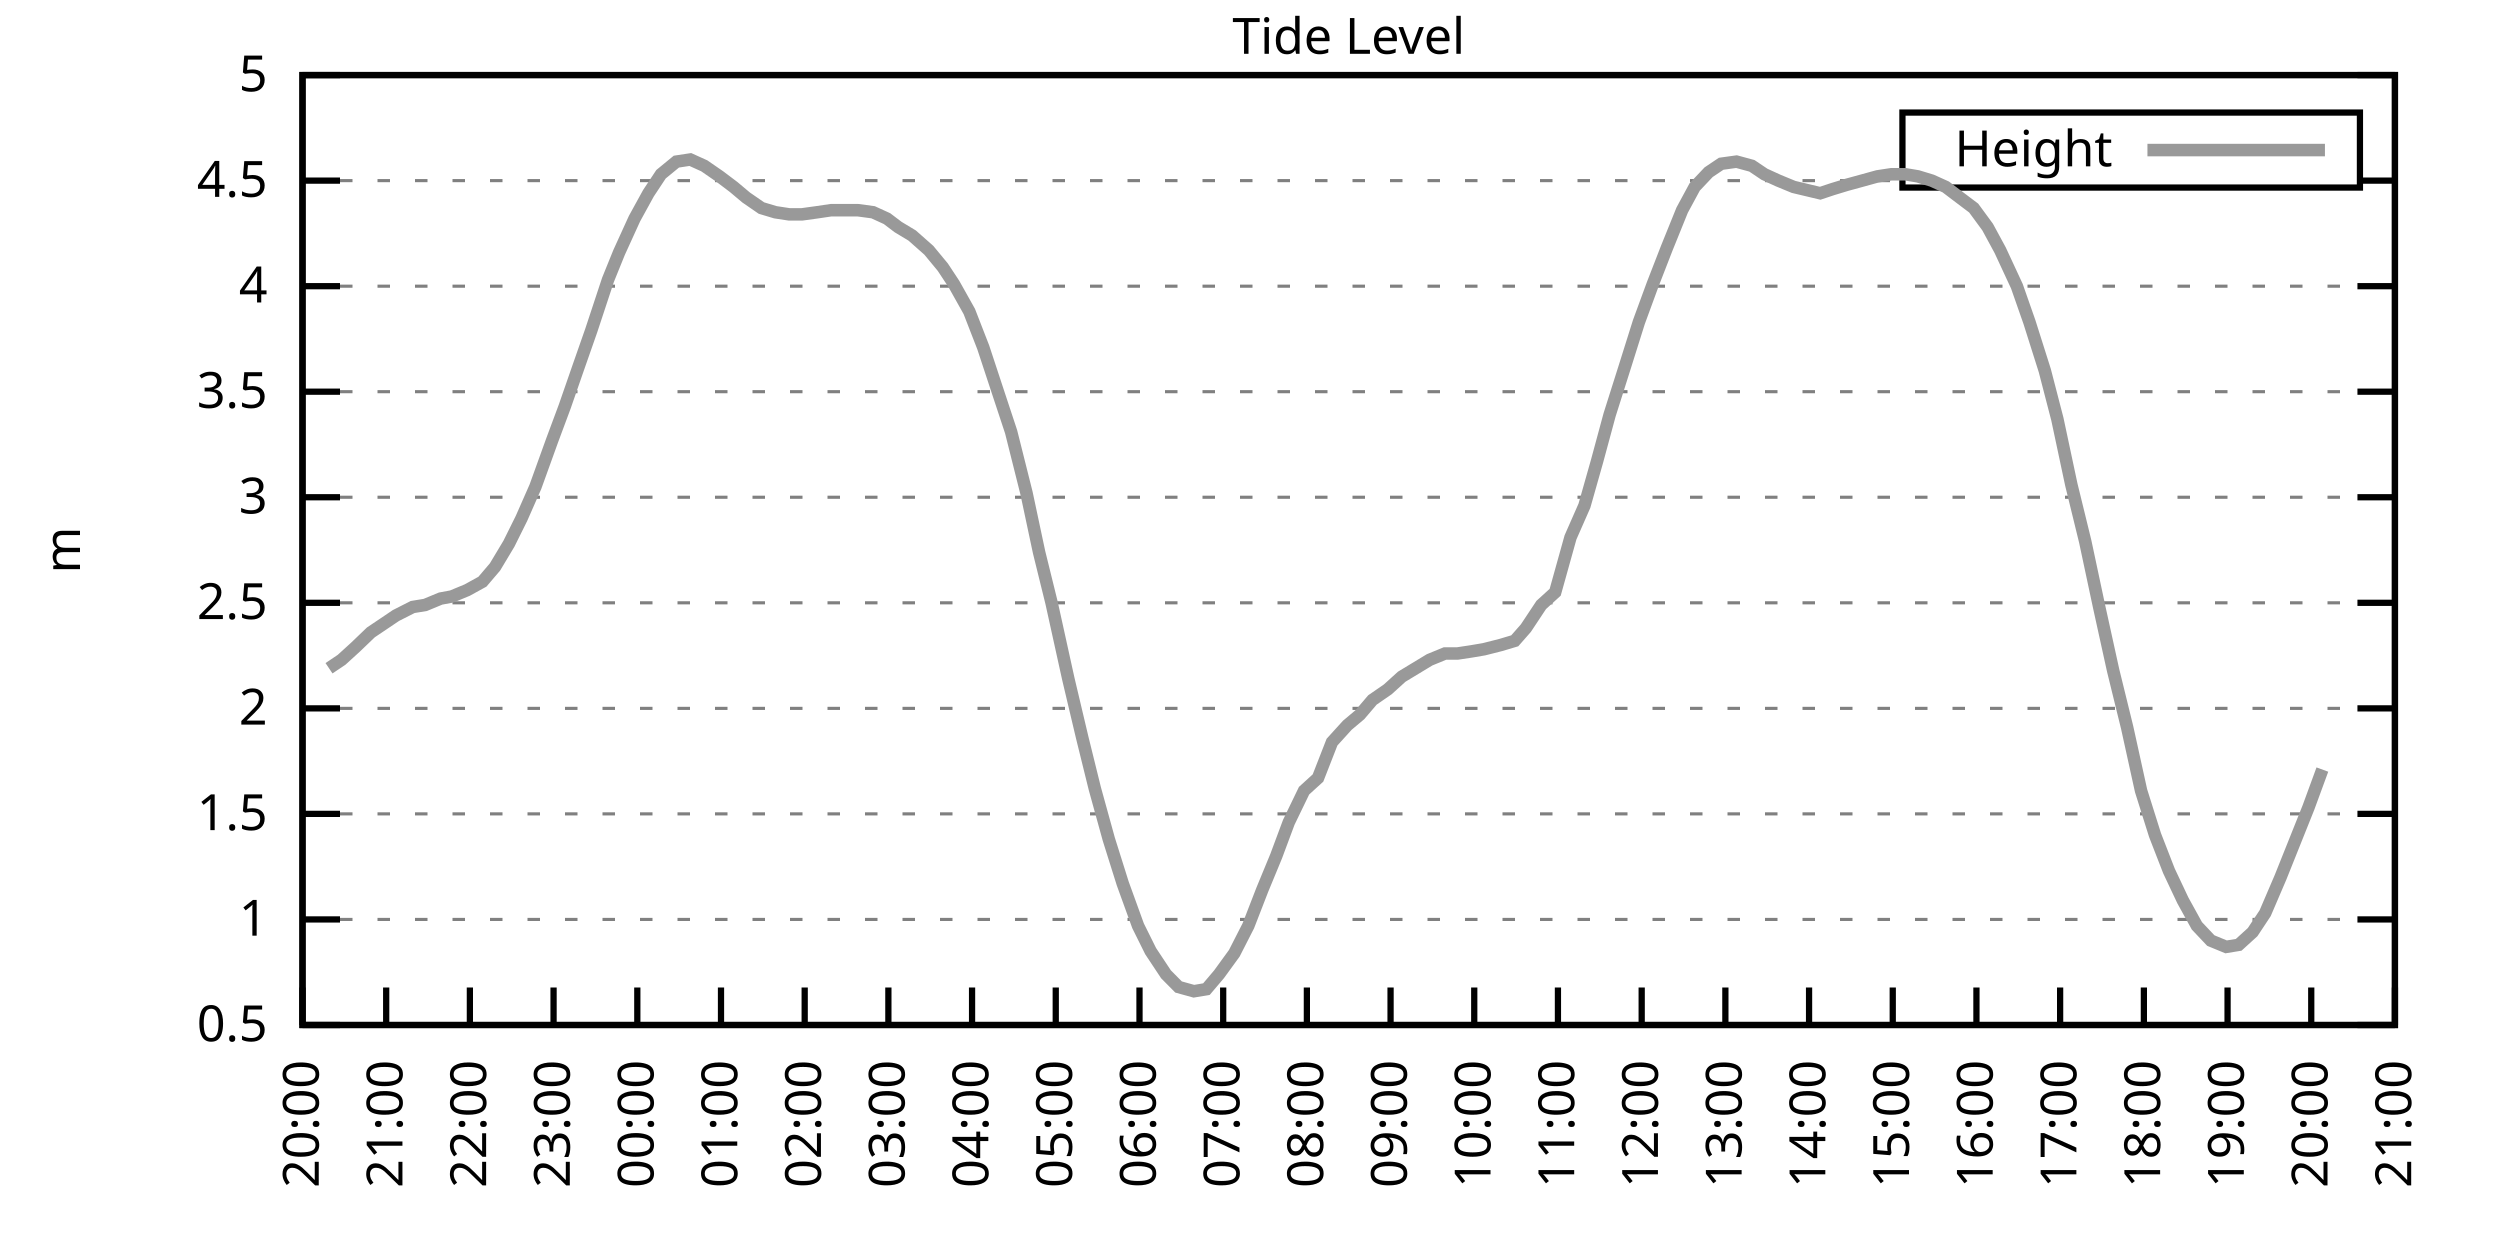
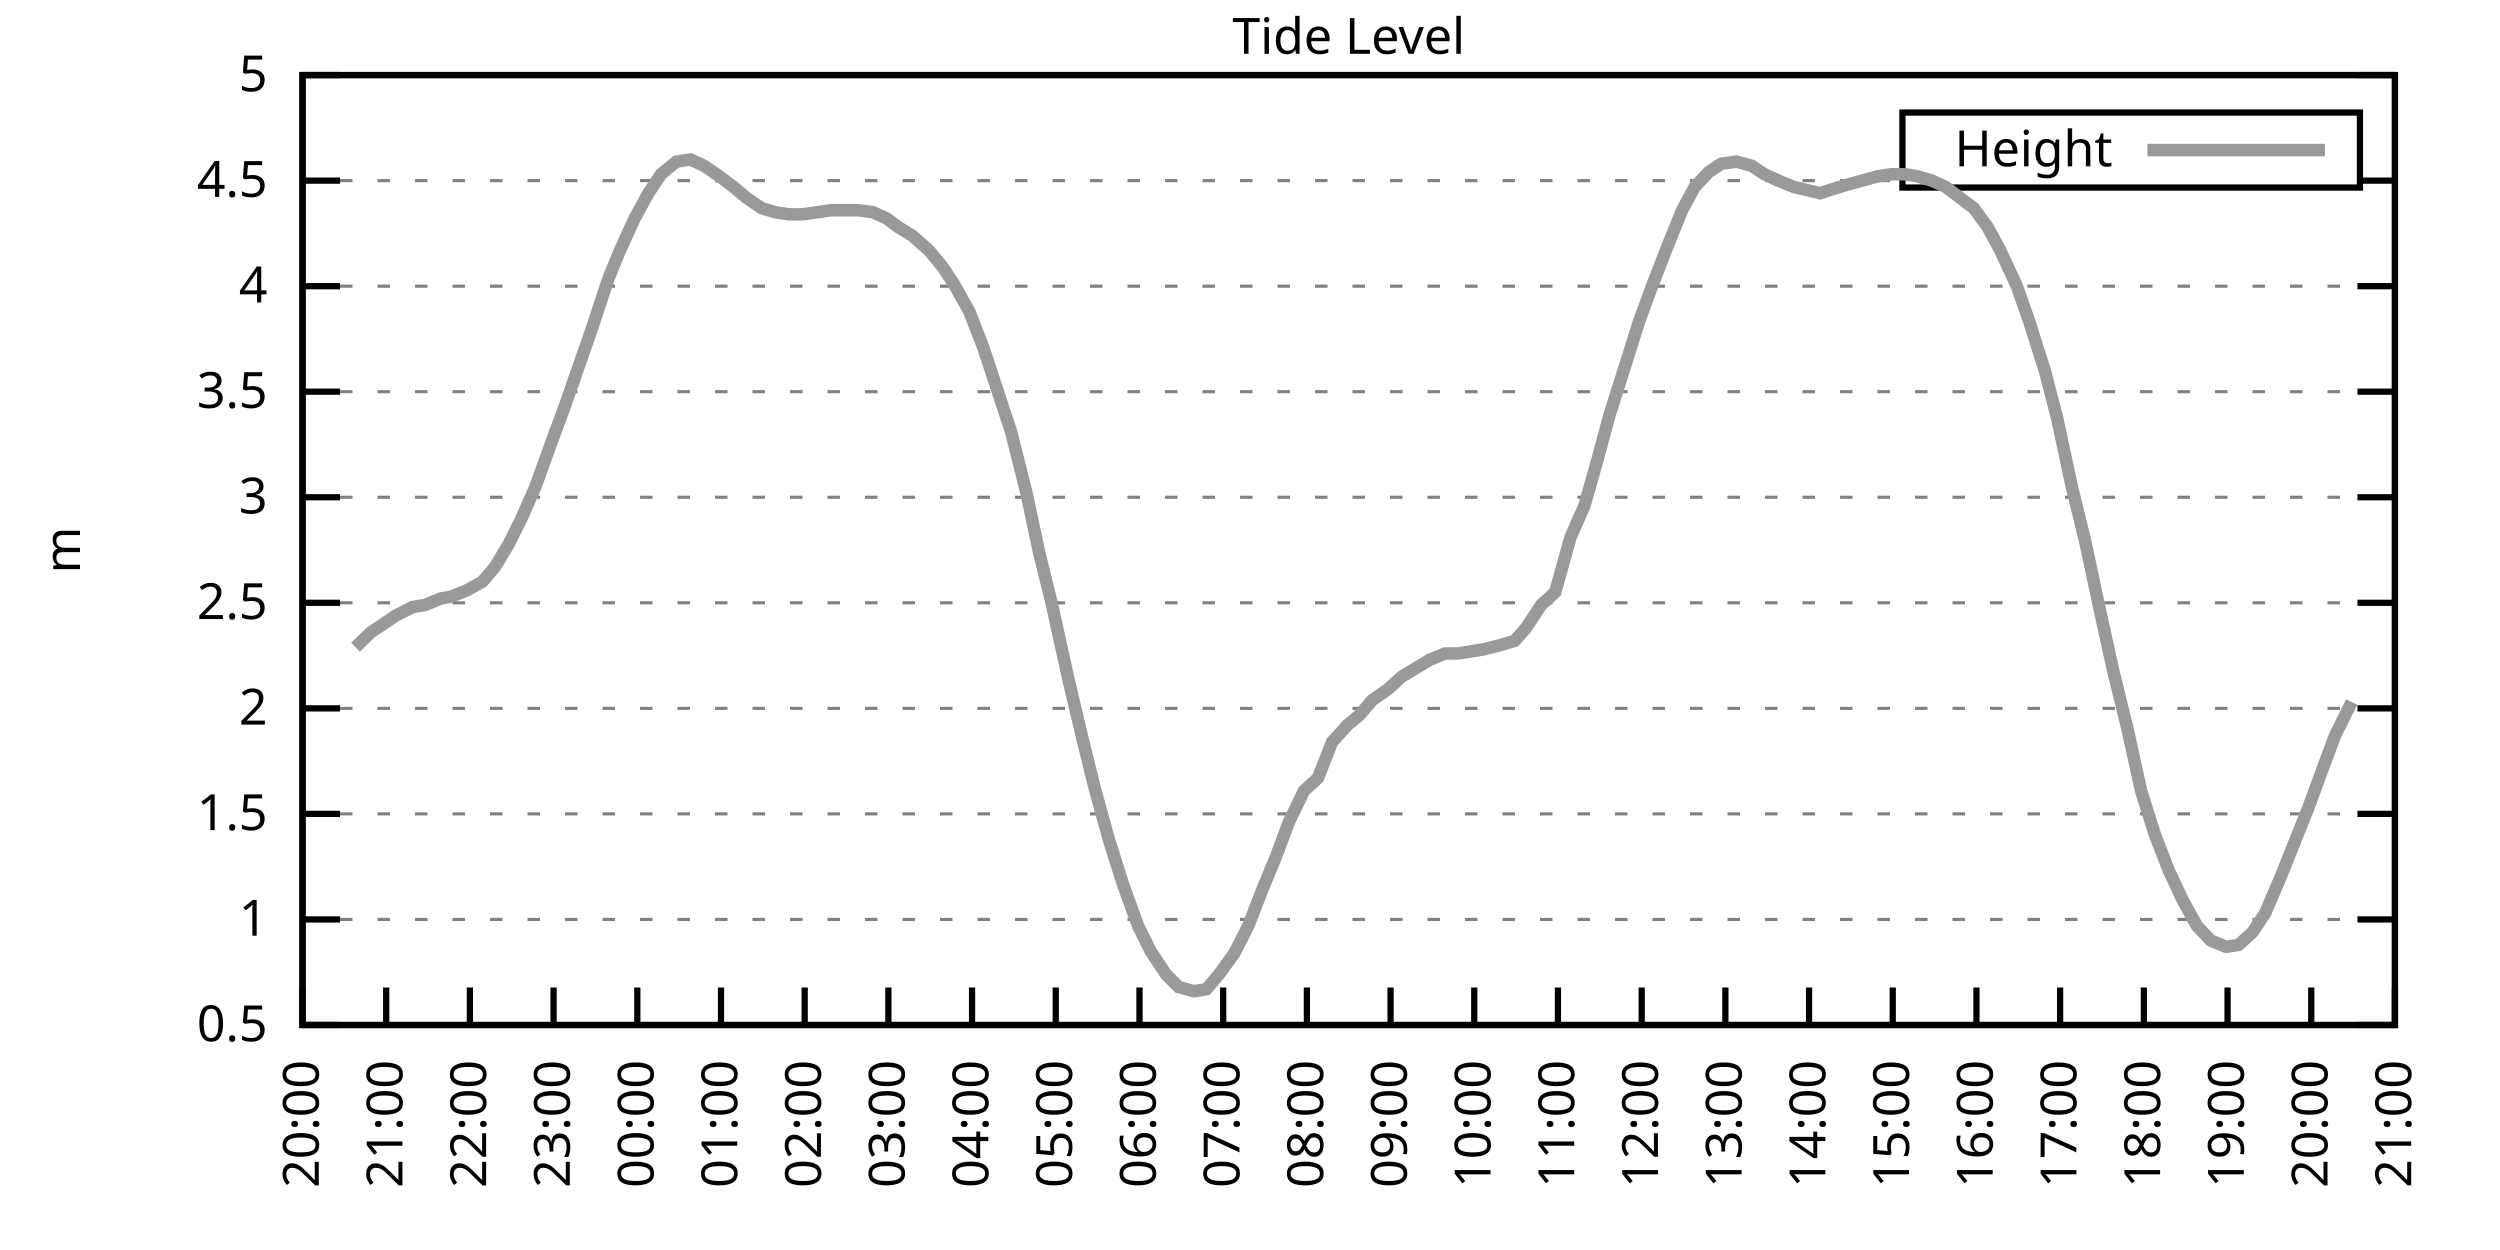
<svg xmlns="http://www.w3.org/2000/svg" xmlns:xlink="http://www.w3.org/1999/xlink" width="400" height="200" viewBox="0 0 400 200">
  <g id="gnuplot_canvas">
    <rect x="0" y="0" width="400" height="200" fill="none" />
    <defs>
      <circle id="gpDot" r="0.5" stroke-width="0.5" stroke="currentColor" />
      <path id="gpPt0" stroke-width="0.333" stroke="currentColor" d="M-1,0 h2 M0,-1 v2" />
      <path id="gpPt1" stroke-width="0.333" stroke="currentColor" d="M-1,-1 L1,1 M1,-1 L-1,1" />
      <path id="gpPt2" stroke-width="0.333" stroke="currentColor" d="M-1,0 L1,0 M0,-1 L0,1 M-1,-1 L1,1 M-1,1 L1,-1" />
      <rect id="gpPt3" stroke-width="0.333" stroke="currentColor" x="-1" y="-1" width="2" height="2" />
      <rect id="gpPt4" stroke-width="0.333" stroke="currentColor" fill="currentColor" x="-1" y="-1" width="2" height="2" />
      <circle id="gpPt5" stroke-width="0.333" stroke="currentColor" cx="0" cy="0" r="1" />
      <use xlink:href="#gpPt5" id="gpPt6" fill="currentColor" stroke="none" />
      <path id="gpPt7" stroke-width="0.333" stroke="currentColor" d="M0,-1.33 L-1.33,0.67 L1.33,0.67 z" />
      <use xlink:href="#gpPt7" id="gpPt8" fill="currentColor" stroke="none" />
      <use xlink:href="#gpPt7" id="gpPt9" stroke="currentColor" transform="rotate(180)" />
      <use xlink:href="#gpPt9" id="gpPt10" fill="currentColor" stroke="none" />
      <use xlink:href="#gpPt3" id="gpPt11" stroke="currentColor" transform="rotate(45)" />
      <use xlink:href="#gpPt11" id="gpPt12" fill="currentColor" stroke="none" />
      <path id="gpPt13" stroke-width="0.333" stroke="currentColor" d="M0,1.330 L1.265,0.411 L0.782,-1.067 L-0.782,-1.076 L-1.265,0.411 z" />
      <use xlink:href="#gpPt13" id="gpPt14" fill="currentColor" stroke="none" />
      <filter id="textbox" filterUnits="objectBoundingBox" x="0" y="0" height="1" width="1">
        <feFlood flood-color="white" flood-opacity="1" result="bgnd" />
        <feComposite in="SourceGraphic" in2="bgnd" operator="atop" />
      </filter>
      <filter id="greybox" filterUnits="objectBoundingBox" x="0" y="0" height="1" width="1">
        <feFlood flood-color="lightgrey" flood-opacity="1" result="grey" />
        <feComposite in="SourceGraphic" in2="grey" operator="atop" />
      </filter>
    </defs>
    <g fill="none" color="white" stroke="currentColor" stroke-width="1.00" stroke-linecap="butt" stroke-linejoin="miter">
</g>
    <g fill="none" color="black" stroke="currentColor" stroke-width="1.00" stroke-linecap="butt" stroke-linejoin="miter">
      <g stroke="none" shape-rendering="crispEdges">
        <polygon fill="rgb(255, 255, 255)" points="48.40,164.00 383.18,164.00 383.18,12.02 48.40,12.02 " />
      </g>
    </g>
    <g fill="none" color="black" stroke="currentColor" stroke-width="1.00" stroke-linecap="butt" stroke-linejoin="miter">
</g>
    <g fill="none" color="black" stroke="black" stroke-width="0.50" stroke-linecap="butt" stroke-linejoin="miter">
</g>
    <g fill="none" color="gray" stroke="currentColor" stroke-width="0.50" stroke-linecap="butt" stroke-linejoin="miter">
      <path stroke="gray" stroke-dasharray="2,4" class="gridline" d="M48.40,164.00 L383.19,164.00  " />
    </g>
    <g fill="none" color="gray" stroke="gray" stroke-width="1.00" stroke-linecap="butt" stroke-linejoin="miter">
</g>
    <g fill="none" color="black" stroke="currentColor" stroke-width="1.00" stroke-linecap="butt" stroke-linejoin="miter">
      <path stroke="black" d="M48.40,164.00 L54.40,164.00 M383.19,164.00 L377.19,164.00  " />
      <g transform="translate(42.80,166.60)" stroke="none" fill="black" font-family="Sans" font-size="8.00" text-anchor="end">
        <text>
          <tspan font-family="Sans"> 0.5</tspan>
        </text>
      </g>
    </g>
    <g fill="none" color="black" stroke="currentColor" stroke-width="1.00" stroke-linecap="butt" stroke-linejoin="miter">
</g>
    <g fill="none" color="black" stroke="black" stroke-width="0.50" stroke-linecap="butt" stroke-linejoin="miter">
</g>
    <g fill="none" color="gray" stroke="currentColor" stroke-width="0.50" stroke-linecap="butt" stroke-linejoin="miter">
      <path stroke="gray" stroke-dasharray="2,4" class="gridline" d="M48.40,147.11 L383.19,147.11  " />
    </g>
    <g fill="none" color="gray" stroke="gray" stroke-width="1.00" stroke-linecap="butt" stroke-linejoin="miter">
</g>
    <g fill="none" color="black" stroke="currentColor" stroke-width="1.00" stroke-linecap="butt" stroke-linejoin="miter">
      <path stroke="black" d="M48.40,147.11 L54.40,147.11 M383.19,147.11 L377.19,147.11  " />
      <g transform="translate(42.80,149.71)" stroke="none" fill="black" font-family="Sans" font-size="8.00" text-anchor="end">
        <text>
          <tspan font-family="Sans"> 1</tspan>
        </text>
      </g>
    </g>
    <g fill="none" color="black" stroke="currentColor" stroke-width="1.00" stroke-linecap="butt" stroke-linejoin="miter">
</g>
    <g fill="none" color="black" stroke="black" stroke-width="0.50" stroke-linecap="butt" stroke-linejoin="miter">
</g>
    <g fill="none" color="gray" stroke="currentColor" stroke-width="0.50" stroke-linecap="butt" stroke-linejoin="miter">
      <path stroke="gray" stroke-dasharray="2,4" class="gridline" d="M48.40,130.22 L383.19,130.22  " />
    </g>
    <g fill="none" color="gray" stroke="gray" stroke-width="1.00" stroke-linecap="butt" stroke-linejoin="miter">
</g>
    <g fill="none" color="black" stroke="currentColor" stroke-width="1.00" stroke-linecap="butt" stroke-linejoin="miter">
      <path stroke="black" d="M48.40,130.22 L54.40,130.22 M383.19,130.22 L377.19,130.22  " />
      <g transform="translate(42.80,132.82)" stroke="none" fill="black" font-family="Sans" font-size="8.00" text-anchor="end">
        <text>
          <tspan font-family="Sans"> 1.5</tspan>
        </text>
      </g>
    </g>
    <g fill="none" color="black" stroke="currentColor" stroke-width="1.00" stroke-linecap="butt" stroke-linejoin="miter">
</g>
    <g fill="none" color="black" stroke="black" stroke-width="0.50" stroke-linecap="butt" stroke-linejoin="miter">
</g>
    <g fill="none" color="gray" stroke="currentColor" stroke-width="0.50" stroke-linecap="butt" stroke-linejoin="miter">
      <path stroke="gray" stroke-dasharray="2,4" class="gridline" d="M48.40,113.34 L383.19,113.34  " />
    </g>
    <g fill="none" color="gray" stroke="gray" stroke-width="1.00" stroke-linecap="butt" stroke-linejoin="miter">
</g>
    <g fill="none" color="black" stroke="currentColor" stroke-width="1.00" stroke-linecap="butt" stroke-linejoin="miter">
      <path stroke="black" d="M48.40,113.34 L54.40,113.34 M383.19,113.34 L377.19,113.34  " />
      <g transform="translate(42.80,115.94)" stroke="none" fill="black" font-family="Sans" font-size="8.00" text-anchor="end">
        <text>
          <tspan font-family="Sans"> 2</tspan>
        </text>
      </g>
    </g>
    <g fill="none" color="black" stroke="currentColor" stroke-width="1.00" stroke-linecap="butt" stroke-linejoin="miter">
</g>
    <g fill="none" color="black" stroke="black" stroke-width="0.50" stroke-linecap="butt" stroke-linejoin="miter">
</g>
    <g fill="none" color="gray" stroke="currentColor" stroke-width="0.50" stroke-linecap="butt" stroke-linejoin="miter">
      <path stroke="gray" stroke-dasharray="2,4" class="gridline" d="M48.40,96.45 L383.19,96.45  " />
    </g>
    <g fill="none" color="gray" stroke="gray" stroke-width="1.00" stroke-linecap="butt" stroke-linejoin="miter">
</g>
    <g fill="none" color="black" stroke="currentColor" stroke-width="1.00" stroke-linecap="butt" stroke-linejoin="miter">
      <path stroke="black" d="M48.40,96.45 L54.40,96.45 M383.19,96.45 L377.19,96.45  " />
      <g transform="translate(42.80,99.05)" stroke="none" fill="black" font-family="Sans" font-size="8.00" text-anchor="end">
        <text>
          <tspan font-family="Sans"> 2.5</tspan>
        </text>
      </g>
    </g>
    <g fill="none" color="black" stroke="currentColor" stroke-width="1.00" stroke-linecap="butt" stroke-linejoin="miter">
</g>
    <g fill="none" color="black" stroke="black" stroke-width="0.50" stroke-linecap="butt" stroke-linejoin="miter">
</g>
    <g fill="none" color="gray" stroke="currentColor" stroke-width="0.50" stroke-linecap="butt" stroke-linejoin="miter">
      <path stroke="gray" stroke-dasharray="2,4" class="gridline" d="M48.40,79.56 L383.19,79.56  " />
    </g>
    <g fill="none" color="gray" stroke="gray" stroke-width="1.00" stroke-linecap="butt" stroke-linejoin="miter">
</g>
    <g fill="none" color="black" stroke="currentColor" stroke-width="1.00" stroke-linecap="butt" stroke-linejoin="miter">
      <path stroke="black" d="M48.40,79.56 L54.40,79.56 M383.19,79.56 L377.19,79.56  " />
      <g transform="translate(42.80,82.16)" stroke="none" fill="black" font-family="Sans" font-size="8.00" text-anchor="end">
        <text>
          <tspan font-family="Sans"> 3</tspan>
        </text>
      </g>
    </g>
    <g fill="none" color="black" stroke="currentColor" stroke-width="1.00" stroke-linecap="butt" stroke-linejoin="miter">
</g>
    <g fill="none" color="black" stroke="black" stroke-width="0.50" stroke-linecap="butt" stroke-linejoin="miter">
</g>
    <g fill="none" color="gray" stroke="currentColor" stroke-width="0.50" stroke-linecap="butt" stroke-linejoin="miter">
      <path stroke="gray" stroke-dasharray="2,4" class="gridline" d="M48.40,62.67 L383.19,62.67  " />
    </g>
    <g fill="none" color="gray" stroke="gray" stroke-width="1.00" stroke-linecap="butt" stroke-linejoin="miter">
</g>
    <g fill="none" color="black" stroke="currentColor" stroke-width="1.00" stroke-linecap="butt" stroke-linejoin="miter">
      <path stroke="black" d="M48.40,62.67 L54.40,62.67 M383.19,62.67 L377.19,62.67  " />
      <g transform="translate(42.80,65.27)" stroke="none" fill="black" font-family="Sans" font-size="8.00" text-anchor="end">
        <text>
          <tspan font-family="Sans"> 3.5</tspan>
        </text>
      </g>
    </g>
    <g fill="none" color="black" stroke="currentColor" stroke-width="1.00" stroke-linecap="butt" stroke-linejoin="miter">
</g>
    <g fill="none" color="black" stroke="black" stroke-width="0.50" stroke-linecap="butt" stroke-linejoin="miter">
</g>
    <g fill="none" color="gray" stroke="currentColor" stroke-width="0.50" stroke-linecap="butt" stroke-linejoin="miter">
      <path stroke="gray" stroke-dasharray="2,4" class="gridline" d="M48.40,45.79 L383.19,45.79  " />
    </g>
    <g fill="none" color="gray" stroke="gray" stroke-width="1.00" stroke-linecap="butt" stroke-linejoin="miter">
</g>
    <g fill="none" color="black" stroke="currentColor" stroke-width="1.00" stroke-linecap="butt" stroke-linejoin="miter">
      <path stroke="black" d="M48.40,45.79 L54.40,45.79 M383.19,45.79 L377.19,45.79  " />
      <g transform="translate(42.80,48.39)" stroke="none" fill="black" font-family="Sans" font-size="8.00" text-anchor="end">
        <text>
          <tspan font-family="Sans"> 4</tspan>
        </text>
      </g>
    </g>
    <g fill="none" color="black" stroke="currentColor" stroke-width="1.00" stroke-linecap="butt" stroke-linejoin="miter">
</g>
    <g fill="none" color="black" stroke="black" stroke-width="0.50" stroke-linecap="butt" stroke-linejoin="miter">
</g>
    <g fill="none" color="gray" stroke="currentColor" stroke-width="0.50" stroke-linecap="butt" stroke-linejoin="miter">
      <path stroke="gray" stroke-dasharray="2,4" class="gridline" d="M48.40,28.90 L304.39,28.90 M377.59,28.90 L383.19,28.90  " />
    </g>
    <g fill="none" color="gray" stroke="gray" stroke-width="1.00" stroke-linecap="butt" stroke-linejoin="miter">
</g>
    <g fill="none" color="black" stroke="currentColor" stroke-width="1.00" stroke-linecap="butt" stroke-linejoin="miter">
      <path stroke="black" d="M48.40,28.90 L54.40,28.90 M383.19,28.90 L377.19,28.90  " />
      <g transform="translate(42.80,31.50)" stroke="none" fill="black" font-family="Sans" font-size="8.00" text-anchor="end">
        <text>
          <tspan font-family="Sans"> 4.5</tspan>
        </text>
      </g>
    </g>
    <g fill="none" color="black" stroke="currentColor" stroke-width="1.00" stroke-linecap="butt" stroke-linejoin="miter">
</g>
    <g fill="none" color="black" stroke="black" stroke-width="0.50" stroke-linecap="butt" stroke-linejoin="miter">
</g>
    <g fill="none" color="gray" stroke="currentColor" stroke-width="0.50" stroke-linecap="butt" stroke-linejoin="miter">
      <path stroke="gray" stroke-dasharray="2,4" class="gridline" d="M48.40,12.01 L383.19,12.01  " />
    </g>
    <g fill="none" color="gray" stroke="gray" stroke-width="1.00" stroke-linecap="butt" stroke-linejoin="miter">
</g>
    <g fill="none" color="black" stroke="currentColor" stroke-width="1.00" stroke-linecap="butt" stroke-linejoin="miter">
      <path stroke="black" d="M48.40,12.01 L54.40,12.01 M383.19,12.01 L377.19,12.01  " />
      <g transform="translate(42.80,14.61)" stroke="none" fill="black" font-family="Sans" font-size="8.00" text-anchor="end">
        <text>
          <tspan font-family="Sans"> 5</tspan>
        </text>
      </g>
    </g>
    <g fill="none" color="black" stroke="currentColor" stroke-width="1.00" stroke-linecap="butt" stroke-linejoin="miter">
      <path stroke="black" d="M48.40,164.00 L48.40,158.00  " />
      <g transform="translate(51.00,169.60) rotate(270.00)" stroke="none" fill="black" font-family="Sans" font-size="8.00" text-anchor="end">
        <text>
          <tspan font-family="Sans">20:00</tspan>
        </text>
      </g>
    </g>
    <g fill="none" color="black" stroke="currentColor" stroke-width="1.00" stroke-linecap="butt" stroke-linejoin="miter">
      <path stroke="black" d="M61.79,164.00 L61.79,158.00  " />
      <g transform="translate(64.39,169.60) rotate(270.00)" stroke="none" fill="black" font-family="Sans" font-size="8.00" text-anchor="end">
        <text>
          <tspan font-family="Sans">21:00</tspan>
        </text>
      </g>
    </g>
    <g fill="none" color="black" stroke="currentColor" stroke-width="1.00" stroke-linecap="butt" stroke-linejoin="miter">
      <path stroke="black" d="M75.18,164.00 L75.18,158.00  " />
      <g transform="translate(77.78,169.60) rotate(270.00)" stroke="none" fill="black" font-family="Sans" font-size="8.00" text-anchor="end">
        <text>
          <tspan font-family="Sans">22:00</tspan>
        </text>
      </g>
    </g>
    <g fill="none" color="black" stroke="currentColor" stroke-width="1.00" stroke-linecap="butt" stroke-linejoin="miter">
      <path stroke="black" d="M88.57,164.00 L88.57,158.00  " />
      <g transform="translate(91.17,169.60) rotate(270.00)" stroke="none" fill="black" font-family="Sans" font-size="8.00" text-anchor="end">
        <text>
          <tspan font-family="Sans">23:00</tspan>
        </text>
      </g>
    </g>
    <g fill="none" color="black" stroke="currentColor" stroke-width="1.00" stroke-linecap="butt" stroke-linejoin="miter">
      <path stroke="black" d="M101.97,164.00 L101.97,158.00  " />
      <g transform="translate(104.57,169.60) rotate(270.00)" stroke="none" fill="black" font-family="Sans" font-size="8.00" text-anchor="end">
        <text>
          <tspan font-family="Sans">00:00</tspan>
        </text>
      </g>
    </g>
    <g fill="none" color="black" stroke="currentColor" stroke-width="1.00" stroke-linecap="butt" stroke-linejoin="miter">
      <path stroke="black" d="M115.36,164.00 L115.36,158.00  " />
      <g transform="translate(117.96,169.60) rotate(270.00)" stroke="none" fill="black" font-family="Sans" font-size="8.00" text-anchor="end">
        <text>
          <tspan font-family="Sans">01:00</tspan>
        </text>
      </g>
    </g>
    <g fill="none" color="black" stroke="currentColor" stroke-width="1.00" stroke-linecap="butt" stroke-linejoin="miter">
      <path stroke="black" d="M128.75,164.00 L128.75,158.00  " />
      <g transform="translate(131.35,169.60) rotate(270.00)" stroke="none" fill="black" font-family="Sans" font-size="8.00" text-anchor="end">
        <text>
          <tspan font-family="Sans">02:00</tspan>
        </text>
      </g>
    </g>
    <g fill="none" color="black" stroke="currentColor" stroke-width="1.00" stroke-linecap="butt" stroke-linejoin="miter">
      <path stroke="black" d="M142.14,164.00 L142.14,158.00  " />
      <g transform="translate(144.74,169.60) rotate(270.00)" stroke="none" fill="black" font-family="Sans" font-size="8.00" text-anchor="end">
        <text>
          <tspan font-family="Sans">03:00</tspan>
        </text>
      </g>
    </g>
    <g fill="none" color="black" stroke="currentColor" stroke-width="1.00" stroke-linecap="butt" stroke-linejoin="miter">
      <path stroke="black" d="M155.53,164.00 L155.53,158.00  " />
      <g transform="translate(158.13,169.60) rotate(270.00)" stroke="none" fill="black" font-family="Sans" font-size="8.00" text-anchor="end">
        <text>
          <tspan font-family="Sans">04:00</tspan>
        </text>
      </g>
    </g>
    <g fill="none" color="black" stroke="currentColor" stroke-width="1.00" stroke-linecap="butt" stroke-linejoin="miter">
      <path stroke="black" d="M168.92,164.00 L168.92,158.00  " />
      <g transform="translate(171.52,169.60) rotate(270.00)" stroke="none" fill="black" font-family="Sans" font-size="8.00" text-anchor="end">
        <text>
          <tspan font-family="Sans">05:00</tspan>
        </text>
      </g>
    </g>
    <g fill="none" color="black" stroke="currentColor" stroke-width="1.00" stroke-linecap="butt" stroke-linejoin="miter">
      <path stroke="black" d="M182.32,164.00 L182.32,158.00  " />
      <g transform="translate(184.92,169.60) rotate(270.00)" stroke="none" fill="black" font-family="Sans" font-size="8.00" text-anchor="end">
        <text>
          <tspan font-family="Sans">06:00</tspan>
        </text>
      </g>
    </g>
    <g fill="none" color="black" stroke="currentColor" stroke-width="1.00" stroke-linecap="butt" stroke-linejoin="miter">
      <path stroke="black" d="M195.71,164.00 L195.71,158.00  " />
      <g transform="translate(198.31,169.60) rotate(270.00)" stroke="none" fill="black" font-family="Sans" font-size="8.00" text-anchor="end">
        <text>
          <tspan font-family="Sans">07:00</tspan>
        </text>
      </g>
    </g>
    <g fill="none" color="black" stroke="currentColor" stroke-width="1.00" stroke-linecap="butt" stroke-linejoin="miter">
      <path stroke="black" d="M209.10,164.00 L209.10,158.00  " />
      <g transform="translate(211.70,169.60) rotate(270.00)" stroke="none" fill="black" font-family="Sans" font-size="8.00" text-anchor="end">
        <text>
          <tspan font-family="Sans">08:00</tspan>
        </text>
      </g>
    </g>
    <g fill="none" color="black" stroke="currentColor" stroke-width="1.00" stroke-linecap="butt" stroke-linejoin="miter">
      <path stroke="black" d="M222.49,164.00 L222.49,158.00  " />
      <g transform="translate(225.09,169.60) rotate(270.00)" stroke="none" fill="black" font-family="Sans" font-size="8.00" text-anchor="end">
        <text>
          <tspan font-family="Sans">09:00</tspan>
        </text>
      </g>
    </g>
    <g fill="none" color="black" stroke="currentColor" stroke-width="1.00" stroke-linecap="butt" stroke-linejoin="miter">
      <path stroke="black" d="M235.88,164.00 L235.88,158.00  " />
      <g transform="translate(238.48,169.60) rotate(270.00)" stroke="none" fill="black" font-family="Sans" font-size="8.00" text-anchor="end">
        <text>
          <tspan font-family="Sans">10:00</tspan>
        </text>
      </g>
    </g>
    <g fill="none" color="black" stroke="currentColor" stroke-width="1.00" stroke-linecap="butt" stroke-linejoin="miter">
      <path stroke="black" d="M249.27,164.00 L249.27,158.00  " />
      <g transform="translate(251.87,169.60) rotate(270.00)" stroke="none" fill="black" font-family="Sans" font-size="8.00" text-anchor="end">
        <text>
          <tspan font-family="Sans">11:00</tspan>
        </text>
      </g>
    </g>
    <g fill="none" color="black" stroke="currentColor" stroke-width="1.00" stroke-linecap="butt" stroke-linejoin="miter">
      <path stroke="black" d="M262.67,164.00 L262.67,158.00  " />
      <g transform="translate(265.27,169.60) rotate(270.00)" stroke="none" fill="black" font-family="Sans" font-size="8.00" text-anchor="end">
        <text>
          <tspan font-family="Sans">12:00</tspan>
        </text>
      </g>
    </g>
    <g fill="none" color="black" stroke="currentColor" stroke-width="1.00" stroke-linecap="butt" stroke-linejoin="miter">
      <path stroke="black" d="M276.06,164.00 L276.06,158.00  " />
      <g transform="translate(278.66,169.60) rotate(270.00)" stroke="none" fill="black" font-family="Sans" font-size="8.00" text-anchor="end">
        <text>
          <tspan font-family="Sans">13:00</tspan>
        </text>
      </g>
    </g>
    <g fill="none" color="black" stroke="currentColor" stroke-width="1.00" stroke-linecap="butt" stroke-linejoin="miter">
      <path stroke="black" d="M289.45,164.00 L289.45,158.00  " />
      <g transform="translate(292.05,169.60) rotate(270.00)" stroke="none" fill="black" font-family="Sans" font-size="8.00" text-anchor="end">
        <text>
          <tspan font-family="Sans">14:00</tspan>
        </text>
      </g>
    </g>
    <g fill="none" color="black" stroke="currentColor" stroke-width="1.00" stroke-linecap="butt" stroke-linejoin="miter">
      <path stroke="black" d="M302.84,164.00 L302.84,158.00  " />
      <g transform="translate(305.44,169.60) rotate(270.00)" stroke="none" fill="black" font-family="Sans" font-size="8.00" text-anchor="end">
        <text>
          <tspan font-family="Sans">15:00</tspan>
        </text>
      </g>
    </g>
    <g fill="none" color="black" stroke="currentColor" stroke-width="1.00" stroke-linecap="butt" stroke-linejoin="miter">
      <path stroke="black" d="M316.23,164.00 L316.23,158.00  " />
      <g transform="translate(318.83,169.60) rotate(270.00)" stroke="none" fill="black" font-family="Sans" font-size="8.00" text-anchor="end">
        <text>
          <tspan font-family="Sans">16:00</tspan>
        </text>
      </g>
    </g>
    <g fill="none" color="black" stroke="currentColor" stroke-width="1.00" stroke-linecap="butt" stroke-linejoin="miter">
      <path stroke="black" d="M329.62,164.00 L329.62,158.00  " />
      <g transform="translate(332.22,169.60) rotate(270.00)" stroke="none" fill="black" font-family="Sans" font-size="8.00" text-anchor="end">
        <text>
          <tspan font-family="Sans">17:00</tspan>
        </text>
      </g>
    </g>
    <g fill="none" color="black" stroke="currentColor" stroke-width="1.00" stroke-linecap="butt" stroke-linejoin="miter">
      <path stroke="black" d="M343.02,164.00 L343.02,158.00  " />
      <g transform="translate(345.62,169.60) rotate(270.00)" stroke="none" fill="black" font-family="Sans" font-size="8.00" text-anchor="end">
        <text>
          <tspan font-family="Sans">18:00</tspan>
        </text>
      </g>
    </g>
    <g fill="none" color="black" stroke="currentColor" stroke-width="1.00" stroke-linecap="butt" stroke-linejoin="miter">
      <path stroke="black" d="M356.41,164.00 L356.41,158.00  " />
      <g transform="translate(359.01,169.60) rotate(270.00)" stroke="none" fill="black" font-family="Sans" font-size="8.00" text-anchor="end">
        <text>
          <tspan font-family="Sans">19:00</tspan>
        </text>
      </g>
    </g>
    <g fill="none" color="black" stroke="currentColor" stroke-width="1.00" stroke-linecap="butt" stroke-linejoin="miter">
      <path stroke="black" d="M369.80,164.00 L369.80,158.00  " />
      <g transform="translate(372.40,169.60) rotate(270.00)" stroke="none" fill="black" font-family="Sans" font-size="8.00" text-anchor="end">
        <text>
          <tspan font-family="Sans">20:00</tspan>
        </text>
      </g>
    </g>
    <g fill="none" color="black" stroke="currentColor" stroke-width="1.00" stroke-linecap="butt" stroke-linejoin="miter">
      <path stroke="black" d="M383.19,164.00 L383.19,158.00  " />
      <g transform="translate(385.79,169.60) rotate(270.00)" stroke="none" fill="black" font-family="Sans" font-size="8.00" text-anchor="end">
        <text>
          <tspan font-family="Sans">21:00</tspan>
        </text>
      </g>
    </g>
    <g fill="none" color="black" stroke="currentColor" stroke-width="1.00" stroke-linecap="butt" stroke-linejoin="miter">
</g>
    <g fill="none" color="black" stroke="currentColor" stroke-width="1.00" stroke-linecap="butt" stroke-linejoin="miter">
      <path stroke="black" d="M48.40,12.01 L48.40,164.00 L383.19,164.00 L383.19,12.01 L48.40,12.01 Z  " />
    </g>
    <g fill="none" color="black" stroke="currentColor" stroke-width="1.00" stroke-linecap="butt" stroke-linejoin="miter">
</g>
    <g fill="none" color="black" stroke="currentColor" stroke-width="1.00" stroke-linecap="butt" stroke-linejoin="miter">
      <path stroke="black" d="M304.39,30.01 L304.39,18.01 L377.59,18.01 L377.59,30.01 L304.39,30.01 Z  " />
    </g>
    <g id="Tide_level_plot_1">
      <g fill="none" color="white" stroke="black" stroke-width="2.00" stroke-linecap="butt" stroke-linejoin="miter">
</g>
      <g fill="none" color="black" stroke="currentColor" stroke-width="2.00" stroke-linecap="butt" stroke-linejoin="miter">
        <g transform="translate(337.99,26.61)" stroke="none" fill="black" font-family="Sans" font-size="8.00" text-anchor="end">
          <text>
            <tspan font-family="Sans">Height</tspan>
          </text>
        </g>
      </g>
      <g fill="none" color="black" stroke="currentColor" stroke-width="2.00" stroke-linecap="butt" stroke-linejoin="miter">
-         <path stroke="rgb(153, 153, 153)" d="M343.59,24.01 L371.99,24.01 M52.64,106.92 L54.65,105.57 L56.88,103.54 L59.34,101.18 L61.35,99.83 L63.35,98.48   L66.03,97.12 L68.04,96.79 L70.50,95.77 L72.28,95.44 L74.74,94.42 L77.19,93.07 L79.20,90.71 L81.43,86.99   L83.44,82.94 L85.67,77.87 L88.35,70.44 L90.36,65.04 L92.59,58.62 L94.60,52.88 L97.28,44.77 L99.06,40.38   L101.52,34.98 L103.75,30.92 L105.76,27.88 L108.22,25.86 L110.45,25.52 L112.68,26.53 L115.13,28.22 L117.37,29.91   L119.38,31.60 L121.83,33.29 L124.06,33.96 L126.29,34.30 L128.30,34.30 L130.76,33.96 L132.99,33.63 L137.23,33.63   L139.69,33.96 L141.92,34.98 L143.70,36.33 L145.94,37.68 L148.61,40.04 L150.85,42.75 L152.63,45.45 L155.09,49.84   L157.32,55.58 L159.77,63.01 L161.78,69.09 L164.24,78.89 L166.25,88.34 L168.25,96.45 L170.93,108.61 L173.17,118.07   L175.17,126.17 L177.41,134.28 L179.64,141.37 L182.09,148.13 L184.10,152.18 L186.56,155.89 L188.57,157.92 L191.02,158.60   L193.03,158.26 L195.04,155.89 L197.49,152.52 L199.73,148.13 L201.96,142.38 L204.19,136.98 L206.20,131.58 L208.65,126.51   L210.88,124.48 L213.12,118.74 L215.57,116.04 L217.58,114.35 L219.59,111.99 L222.04,110.30 L224.28,108.27 L226.51,106.92   L228.74,105.57 L231.20,104.56 L233.20,104.56 L235.44,104.22 L237.44,103.88 L240.12,103.20 L242.36,102.53 L244.14,100.50   L246.60,96.79 L248.83,94.76 L251.28,85.98 L253.51,80.91 L255.52,73.82 L257.53,66.39 L259.99,58.62 L262.22,51.53   L264.45,45.45 L266.68,39.71 L269.14,33.63 L271.15,29.91 L273.38,27.55 L275.39,26.20 L277.84,25.86 L280.30,26.53   L282.31,27.88 L284.54,28.90 L286.99,29.91 L291.23,30.92 L293.24,30.25 L295.48,29.57 L297.93,28.90 L300.39,28.22   L302.62,27.88 L304.85,27.88 L306.86,28.22 L309.09,28.90 L311.32,29.91 L313.55,31.60 L315.79,33.29 L318.02,36.33   L320.03,40.04 L322.70,45.79 L324.71,51.53 L327.17,59.30 L329.18,67.06 L331.41,77.53 L333.64,86.65 L335.87,97.12   L338.10,107.26 L340.34,116.38 L342.57,126.51 L344.80,133.60 L347.03,139.34 L349.26,144.07 L351.50,148.13 L353.73,150.49   L356.18,151.50 L358.19,151.17 L360.42,149.14 L362.43,146.10 L364.89,140.36 L369.35,129.21 L371.58,123.13  " />
+         <path stroke="rgb(153, 153, 153)" d="M343.59,24.01 L371.99,24.01 M56.88,103.54 L59.34,101.18 L61.35,99.83 L63.35,98.48 L66.03,97.12 L68.04,96.79   L70.50,95.77 L72.28,95.44 L74.74,94.42 L77.19,93.07 L79.20,90.71 L81.43,86.99 L83.44,82.94 L85.67,77.87   L88.35,70.44 L90.36,65.04 L92.59,58.62 L94.60,52.88 L97.28,44.77 L99.06,40.38 L101.52,34.98 L103.75,30.92   L105.76,27.88 L108.22,25.86 L110.45,25.52 L112.68,26.53 L115.13,28.22 L117.37,29.91 L119.38,31.60 L121.83,33.29   L124.06,33.96 L126.29,34.30 L128.30,34.30 L130.76,33.96 L132.99,33.63 L137.23,33.63 L139.69,33.96 L141.92,34.98   L143.70,36.33 L145.94,37.68 L148.61,40.04 L150.85,42.75 L152.63,45.45 L155.09,49.84 L157.32,55.58 L159.77,63.01   L161.78,69.09 L164.24,78.89 L166.25,88.34 L168.25,96.45 L170.93,108.61 L173.17,118.07 L175.17,126.17 L177.41,134.28   L179.64,141.37 L182.09,148.13 L184.10,152.18 L186.56,155.89 L188.57,157.92 L191.02,158.60 L193.03,158.26 L195.04,155.89   L197.49,152.52 L199.73,148.13 L201.96,142.38 L204.19,136.98 L206.20,131.58 L208.65,126.51 L210.88,124.48 L213.12,118.74   L215.57,116.04 L217.58,114.35 L219.59,111.99 L222.04,110.30 L224.28,108.27 L226.51,106.92 L228.74,105.57 L231.20,104.56   L233.20,104.56 L235.44,104.22 L237.44,103.88 L240.12,103.20 L242.36,102.53 L244.14,100.50 L246.60,96.79 L248.83,94.76   L251.28,85.98 L253.51,80.91 L255.52,73.82 L257.53,66.39 L259.99,58.62 L262.22,51.53 L264.45,45.45 L266.68,39.71   L269.14,33.63 L271.15,29.91 L273.38,27.55 L275.39,26.20 L277.84,25.86 L280.30,26.53 L282.31,27.88 L284.54,28.90   L286.99,29.91 L291.23,30.92 L293.24,30.25 L295.48,29.57 L297.93,28.90 L300.39,28.22 L302.62,27.88 L304.85,27.88   L306.86,28.22 L309.09,28.90 L311.32,29.91 L313.55,31.60 L315.79,33.29 L318.02,36.33 L320.03,40.04 L322.70,45.79   L324.71,51.53 L327.17,59.30 L329.18,67.06 L331.41,77.53 L333.64,86.65 L335.87,97.12 L338.10,107.26 L340.34,116.38   L342.57,126.51 L344.80,133.60 L347.03,139.34 L349.26,144.07 L351.50,148.13 L353.73,150.49 L356.18,151.50 L358.19,151.17   L360.42,149.14 L362.43,146.10 L364.89,140.36 L369.35,129.21 L371.58,123.13 L373.59,117.73 L376.27,112.32  " />
      </g>
    </g>
    <g fill="none" color="black" stroke="currentColor" stroke-width="2.00" stroke-linecap="butt" stroke-linejoin="miter">
</g>
    <g fill="none" color="black" stroke="black" stroke-width="1.00" stroke-linecap="butt" stroke-linejoin="miter">
</g>
    <g fill="none" color="black" stroke="currentColor" stroke-width="1.00" stroke-linecap="butt" stroke-linejoin="miter">
      <path stroke="black" d="M48.40,12.01 L48.40,164.00 L383.19,164.00 L383.19,12.01 L48.40,12.01 Z  " />
      <g transform="translate(12.80,88.01) rotate(270.00)" stroke="none" fill="black" font-family="Sans" font-size="8.00" text-anchor="middle">
        <text>
          <tspan font-family="Sans">m</tspan>
        </text>
      </g>
    </g>
    <g fill="none" color="black" stroke="currentColor" stroke-width="1.00" stroke-linecap="butt" stroke-linejoin="miter">
</g>
    <g fill="none" color="black" stroke="currentColor" stroke-width="1.00" stroke-linecap="butt" stroke-linejoin="miter">
      <g transform="translate(215.79,8.61)" stroke="none" fill="black" font-family="Sans" font-size="8.00" text-anchor="middle">
        <text>
          <tspan font-family="Sans">Tide Level</tspan>
        </text>
      </g>
    </g>
    <g fill="none" color="black" stroke="currentColor" stroke-width="1.00" stroke-linecap="butt" stroke-linejoin="miter">
</g>
  </g>
</svg>
